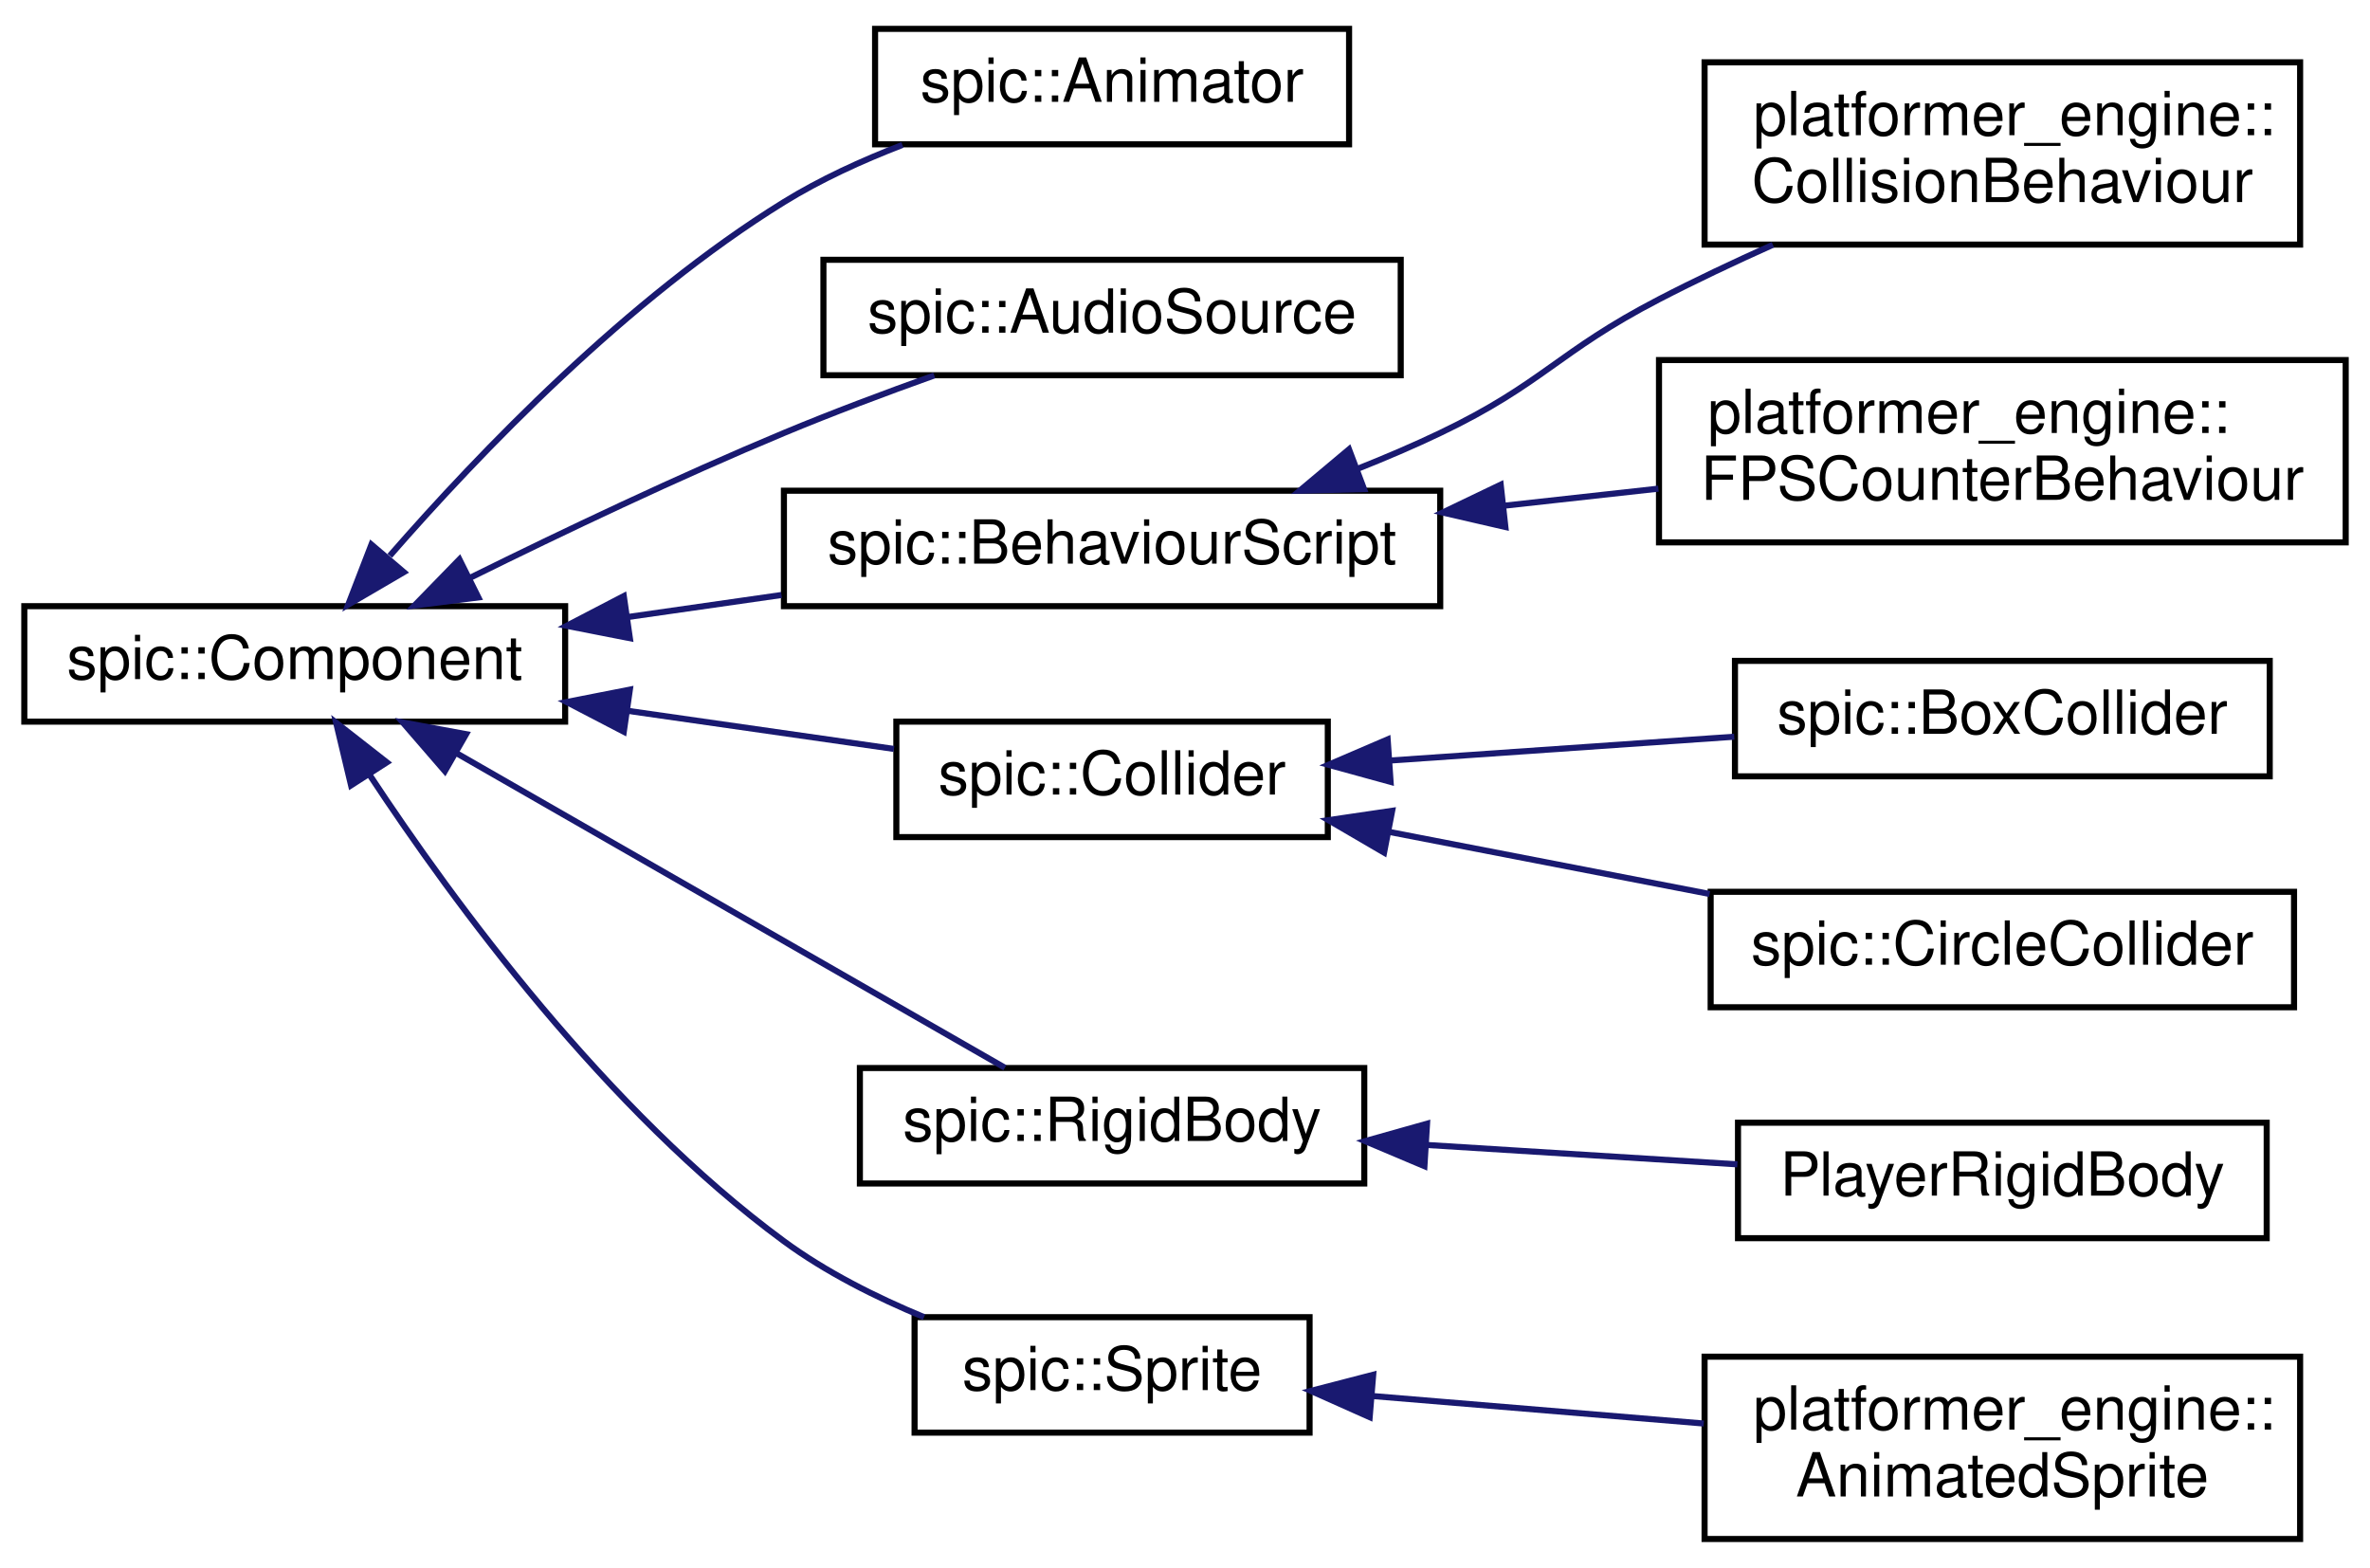
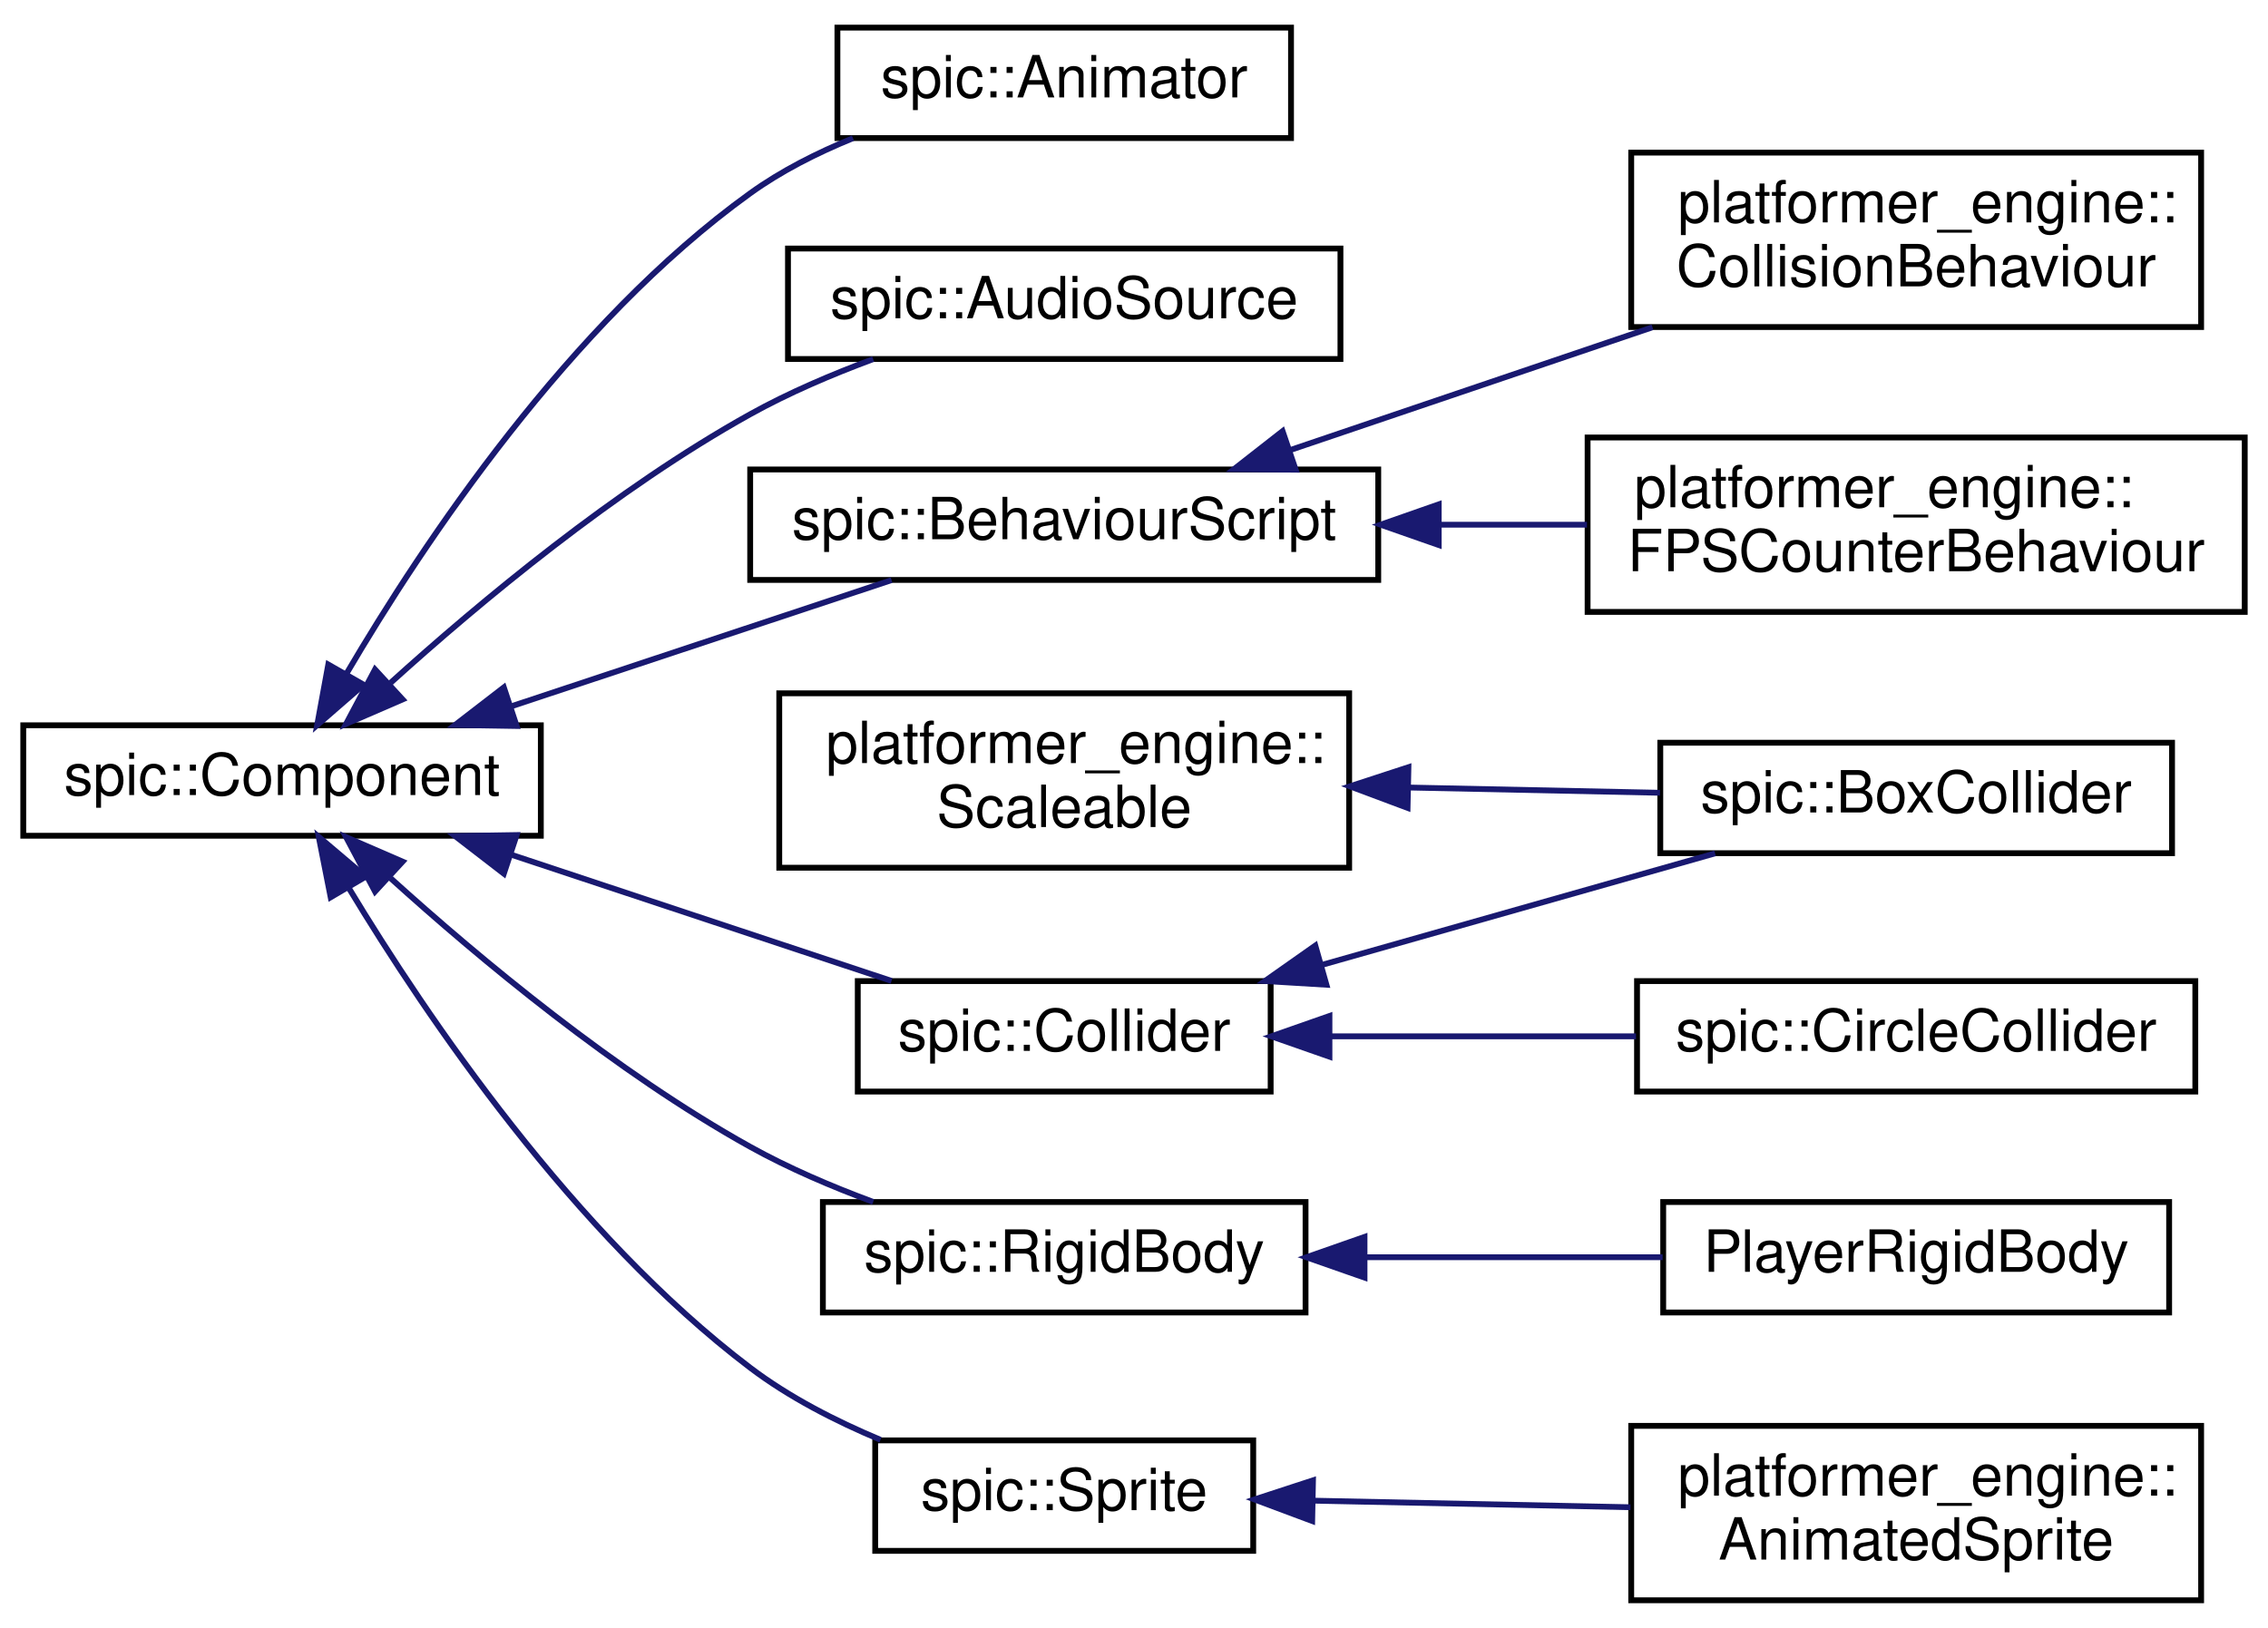
- <svg xmlns="http://www.w3.org/2000/svg" xmlns:xlink="http://www.w3.org/1999/xlink" width="390pt" height="258pt" viewBox="0.00 0.00 390.00 257.50">
-   <g id="graph0" class="graph" transform="scale(1 1) rotate(0) translate(4 253.5)">
+ <svg xmlns="http://www.w3.org/2000/svg" xmlns:xlink="http://www.w3.org/1999/xlink" width="390pt" height="280pt" viewBox="0.00 0.00 390.00 279.50">
+   <g id="graph0" class="graph" transform="scale(1 1) rotate(0) translate(4 275.5)">
    <g id="node1" class="node">
      <g id="a_node1">
        <a xlink:href="classspic_1_1Component.html" target="_top" xlink:title="Base class for all components.">
-           <polygon fill="none" stroke="black" points="0,-135 0,-154 89,-154 89,-135 0,-135" />
-           <text text-anchor="middle" x="44.5" y="-142" font-family="Helvetica,sans-Serif" font-size="10.00">spic::Component</text>
+           <polygon fill="none" stroke="black" points="0,-132 0,-151 89,-151 89,-132 0,-132" />
+           <text text-anchor="middle" x="44.5" y="-139" font-family="Helvetica,sans-Serif" font-size="10.00">spic::Component</text>
        </a>
      </g>
    </g>
    <g id="node2" class="node">
      <g id="a_node2">
        <a xlink:href="classspic_1_1Animator.html" target="_top" xlink:title="A component which can play animated sequences of sprites.">
-           <polygon fill="none" stroke="black" points="140,-230 140,-249 218,-249 218,-230 140,-230" />
-           <text text-anchor="middle" x="179" y="-237" font-family="Helvetica,sans-Serif" font-size="10.00">spic::Animator</text>
+           <polygon fill="none" stroke="black" points="140,-252 140,-271 218,-271 218,-252 140,-252" />
+           <text text-anchor="middle" x="179" y="-259" font-family="Helvetica,sans-Serif" font-size="10.00">spic::Animator</text>
        </a>
      </g>
    </g>
    <g id="edge1" class="edge">
-       <path fill="none" stroke="midnightblue" d="M60.14,-162.29C74.95,-179.28 99.27,-204.6 125,-220.5 130.99,-224.2 137.8,-227.32 144.5,-229.9" />
-       <polygon fill="midnightblue" stroke="midnightblue" points="62.45,-159.6 53.3,-154.25 57.12,-164.14 62.45,-159.6" />
+       <path fill="none" stroke="midnightblue" d="M55.59,-159.9C68.79,-182.36 93.92,-220.12 125,-242.5 130.31,-246.33 136.48,-249.45 142.68,-251.98" />
+       <polygon fill="midnightblue" stroke="midnightblue" points="58.53,-157.98 50.54,-151.03 52.45,-161.45 58.53,-157.98" />
    </g>
    <g id="node3" class="node">
      <g id="a_node3">
        <a xlink:href="classspic_1_1AudioSource.html" target="_top" xlink:title="Component which can play audio.">
-           <polygon fill="none" stroke="black" points="131.5,-192 131.5,-211 226.5,-211 226.5,-192 131.5,-192" />
-           <text text-anchor="middle" x="179" y="-199" font-family="Helvetica,sans-Serif" font-size="10.00">spic::AudioSource</text>
+           <polygon fill="none" stroke="black" points="131.5,-214 131.5,-233 226.5,-233 226.5,-214 131.5,-214" />
+           <text text-anchor="middle" x="179" y="-221" font-family="Helvetica,sans-Serif" font-size="10.00">spic::AudioSource</text>
        </a>
      </g>
    </g>
    <g id="edge2" class="edge">
-       <path fill="none" stroke="midnightblue" d="M73.5,-158.74C88.59,-166.2 107.63,-175.26 125,-182.5 132.94,-185.81 141.68,-189.09 149.74,-191.97" />
-       <polygon fill="midnightblue" stroke="midnightblue" points="74.72,-155.44 64.21,-154.11 71.6,-161.7 74.72,-155.44" />
+       <path fill="none" stroke="midnightblue" d="M63.17,-158.31C78.53,-172.2 101.88,-191.65 125,-204.5 131.58,-208.16 139,-211.33 146.15,-213.98" />
+       <polygon fill="midnightblue" stroke="midnightblue" points="65.23,-155.45 55.51,-151.24 60.49,-160.6 65.23,-155.45" />
    </g>
    <g id="node4" class="node">
      <g id="a_node4">
        <a xlink:href="classspic_1_1BehaviourScript.html" target="_top" xlink:title=" ">
-           <polygon fill="none" stroke="black" points="125,-154 125,-173 233,-173 233,-154 125,-154" />
-           <text text-anchor="middle" x="179" y="-161" font-family="Helvetica,sans-Serif" font-size="10.00">spic::BehaviourScript</text>
+           <polygon fill="none" stroke="black" points="125,-176 125,-195 233,-195 233,-176 125,-176" />
+           <text text-anchor="middle" x="179" y="-183" font-family="Helvetica,sans-Serif" font-size="10.00">spic::BehaviourScript</text>
        </a>
      </g>
    </g>
    <g id="edge3" class="edge">
-       <path fill="none" stroke="midnightblue" d="M99.27,-152.21C107.62,-153.41 116.25,-154.65 124.6,-155.84" />
-       <polygon fill="midnightblue" stroke="midnightblue" points="99.65,-148.73 89.25,-150.77 98.65,-155.66 99.65,-148.73" />
+       <path fill="none" stroke="midnightblue" d="M83.79,-154.22C104.69,-161.16 130.13,-169.6 149.31,-175.97" />
+       <polygon fill="midnightblue" stroke="midnightblue" points="84.84,-150.88 74.25,-151.05 82.64,-157.52 84.84,-150.88" />
    </g>
    <g id="node7" class="node">
      <g id="a_node7">
        <a xlink:href="classspic_1_1Collider.html" target="_top" xlink:title="The base class for all colliders. @spicapi.">
-           <polygon fill="none" stroke="black" points="143.5,-116 143.5,-135 214.5,-135 214.5,-116 143.5,-116" />
-           <text text-anchor="middle" x="179" y="-123" font-family="Helvetica,sans-Serif" font-size="10.00">spic::Collider</text>
+           <polygon fill="none" stroke="black" points="143.5,-88 143.5,-107 214.5,-107 214.5,-88 143.5,-88" />
+           <text text-anchor="middle" x="179" y="-95" font-family="Helvetica,sans-Serif" font-size="10.00">spic::Collider</text>
        </a>
      </g>
    </g>
    <g id="edge6" class="edge">
-       <path fill="none" stroke="midnightblue" d="M99.3,-136.78C114.07,-134.67 129.69,-132.43 143.1,-130.51" />
-       <polygon fill="midnightblue" stroke="midnightblue" points="98.65,-133.34 89.25,-138.23 99.65,-140.27 98.65,-133.34" />
+       <path fill="none" stroke="midnightblue" d="M83.79,-128.78C104.69,-121.84 130.13,-113.4 149.31,-107.03" />
+       <polygon fill="midnightblue" stroke="midnightblue" points="82.64,-125.48 74.25,-131.95 84.84,-132.12 82.64,-125.48" />
    </g>
    <g id="node10" class="node">
      <g id="a_node10">
        <a xlink:href="classspic_1_1RigidBody.html" target="_top" xlink:title="A component representing a rigid body.">
-           <polygon fill="none" stroke="black" points="137.5,-59 137.5,-78 220.5,-78 220.5,-59 137.5,-59" />
-           <text text-anchor="middle" x="179" y="-66" font-family="Helvetica,sans-Serif" font-size="10.00">spic::RigidBody</text>
+           <polygon fill="none" stroke="black" points="137.5,-50 137.5,-69 220.5,-69 220.5,-50 137.5,-50" />
+           <text text-anchor="middle" x="179" y="-57" font-family="Helvetica,sans-Serif" font-size="10.00">spic::RigidBody</text>
        </a>
      </g>
    </g>
    <g id="edge9" class="edge">
-       <path fill="none" stroke="midnightblue" d="M71.05,-129.85C97.68,-114.57 138.63,-91.08 161.36,-78.05" />
-       <polygon fill="midnightblue" stroke="midnightblue" points="69.21,-126.86 62.28,-134.87 72.7,-132.94 69.21,-126.86" />
+       <path fill="none" stroke="midnightblue" d="M63.17,-124.69C78.53,-110.8 101.88,-91.35 125,-78.5 131.58,-74.84 139,-71.67 146.15,-69.02" />
+       <polygon fill="midnightblue" stroke="midnightblue" points="60.49,-122.4 55.51,-131.76 65.23,-127.55 60.49,-122.4" />
    </g>
    <g id="node12" class="node">
      <g id="a_node12">
        <a xlink:href="classspic_1_1Sprite.html" target="_top" xlink:title="A component representing a sprite (small image) @spicapi.">
-           <polygon fill="none" stroke="black" points="146.5,-18 146.5,-37 211.5,-37 211.5,-18 146.5,-18" />
-           <text text-anchor="middle" x="179" y="-25" font-family="Helvetica,sans-Serif" font-size="10.00">spic::Sprite</text>
+           <polygon fill="none" stroke="black" points="146.5,-9 146.5,-28 211.5,-28 211.5,-9 146.5,-9" />
+           <text text-anchor="middle" x="179" y="-16" font-family="Helvetica,sans-Serif" font-size="10.00">spic::Sprite</text>
        </a>
      </g>
    </g>
    <g id="edge11" class="edge">
-       <path fill="none" stroke="midnightblue" d="M56.84,-126.21C70.68,-105.22 95.84,-70.92 125,-49.5 131.9,-44.43 140.15,-40.28 148.06,-37.01" />
-       <polygon fill="midnightblue" stroke="midnightblue" points="53.77,-124.52 51.31,-134.83 59.66,-128.3 53.77,-124.52" />
+       <path fill="none" stroke="midnightblue" d="M55.98,-123.01C69.41,-100.76 94.64,-63.52 125,-40.5 131.67,-35.44 139.67,-31.34 147.41,-28.1" />
+       <polygon fill="midnightblue" stroke="midnightblue" points="52.86,-121.42 50.81,-131.81 58.89,-124.96 52.86,-121.42" />
    </g>
    <g id="node5" class="node">
      <g id="a_node5">
        <a xlink:href="classplatformer__engine_1_1CollisionBehaviour.html" target="_top" xlink:title=" ">
-           <polygon fill="none" stroke="black" points="276.5,-213.5 276.5,-243.5 374.5,-243.5 374.5,-213.5 276.5,-213.5" />
-           <text text-anchor="start" x="284.5" y="-231.5" font-family="Helvetica,sans-Serif" font-size="10.00">platformer_engine::</text>
-           <text text-anchor="middle" x="325.5" y="-220.5" font-family="Helvetica,sans-Serif" font-size="10.00">CollisionBehaviour</text>
+           <polygon fill="none" stroke="black" points="276.5,-219.5 276.5,-249.5 374.5,-249.5 374.5,-219.5 276.5,-219.5" />
+           <text text-anchor="start" x="284.5" y="-237.5" font-family="Helvetica,sans-Serif" font-size="10.00">platformer_engine::</text>
+           <text text-anchor="middle" x="325.5" y="-226.5" font-family="Helvetica,sans-Serif" font-size="10.00">CollisionBehaviour</text>
        </a>
      </g>
    </g>
    <g id="edge4" class="edge">
-       <path fill="none" stroke="midnightblue" d="M219.36,-176.59C224.02,-178.44 228.65,-180.42 233,-182.5 249.91,-190.59 252.35,-195.87 269,-204.5 274.96,-207.59 281.42,-210.64 287.74,-213.47" />
-       <polygon fill="midnightblue" stroke="midnightblue" points="220.46,-173.27 209.87,-173 217.99,-179.81 220.46,-173.27" />
+       <path fill="none" stroke="midnightblue" d="M217.77,-198.31C236.89,-204.79 260.2,-212.7 280.16,-219.46" />
+       <polygon fill="midnightblue" stroke="midnightblue" points="218.8,-194.96 208.2,-195.06 216.55,-201.59 218.8,-194.96" />
    </g>
    <g id="node6" class="node">
      <g id="a_node6">
        <a xlink:href="classplatformer__engine_1_1FPSCounterBehaviour.html" target="_top" xlink:title=" ">
-           <polygon fill="none" stroke="black" points="269,-164.5 269,-194.5 382,-194.5 382,-164.5 269,-164.5" />
-           <text text-anchor="start" x="277" y="-182.5" font-family="Helvetica,sans-Serif" font-size="10.00">platformer_engine::</text>
-           <text text-anchor="middle" x="325.5" y="-171.5" font-family="Helvetica,sans-Serif" font-size="10.00">FPSCounterBehaviour</text>
+           <polygon fill="none" stroke="black" points="269,-170.5 269,-200.5 382,-200.5 382,-170.5 269,-170.5" />
+           <text text-anchor="start" x="277" y="-188.5" font-family="Helvetica,sans-Serif" font-size="10.00">platformer_engine::</text>
+           <text text-anchor="middle" x="325.5" y="-177.5" font-family="Helvetica,sans-Serif" font-size="10.00">FPSCounterBehaviour</text>
        </a>
      </g>
    </g>
    <g id="edge5" class="edge">
-       <path fill="none" stroke="midnightblue" d="M243.58,-170.54C252.02,-171.47 260.61,-172.43 268.9,-173.34" />
-       <polygon fill="midnightblue" stroke="midnightblue" points="243.72,-167.03 233.4,-169.41 242.95,-173.99 243.72,-167.03" />
+       <path fill="none" stroke="midnightblue" d="M243.58,-185.5C252.02,-185.5 260.61,-185.5 268.9,-185.5" />
+       <polygon fill="midnightblue" stroke="midnightblue" points="243.4,-182 233.4,-185.5 243.4,-189 243.4,-182" />
    </g>
    <g id="node8" class="node">
      <g id="a_node8">
        <a xlink:href="classspic_1_1BoxCollider.html" target="_top" xlink:title="A collider which represents a rectangular collision area.">
-           <polygon fill="none" stroke="black" points="281.5,-126 281.5,-145 369.5,-145 369.5,-126 281.5,-126" />
-           <text text-anchor="middle" x="325.5" y="-133" font-family="Helvetica,sans-Serif" font-size="10.00">spic::BoxCollider</text>
+           <polygon fill="none" stroke="black" points="281.5,-129 281.5,-148 369.5,-148 369.5,-129 281.5,-129" />
+           <text text-anchor="middle" x="325.5" y="-136" font-family="Helvetica,sans-Serif" font-size="10.00">spic::BoxCollider</text>
        </a>
      </g>
    </g>
    <g id="edge7" class="edge">
-       <path fill="none" stroke="midnightblue" d="M224.61,-128.59C242.68,-129.84 263.46,-131.28 281.38,-132.52" />
-       <polygon fill="midnightblue" stroke="midnightblue" points="224.83,-125.09 214.61,-127.9 224.35,-132.08 224.83,-125.09" />
+       <path fill="none" stroke="midnightblue" d="M223.15,-109.74C244.84,-115.9 270.73,-123.24 290.92,-128.97" />
+       <polygon fill="midnightblue" stroke="midnightblue" points="224.09,-106.37 213.51,-107.01 222.18,-113.11 224.09,-106.37" />
    </g>
    <g id="node9" class="node">
      <g id="a_node9">
        <a xlink:href="classspic_1_1CircleCollider.html" target="_top" xlink:title="A collider which represents a circular collision area.">
          <polygon fill="none" stroke="black" points="277.5,-88 277.5,-107 373.5,-107 373.5,-88 277.5,-88" />
          <text text-anchor="middle" x="325.5" y="-95" font-family="Helvetica,sans-Serif" font-size="10.00">spic::CircleCollider</text>
        </a>
      </g>
    </g>
    <g id="edge8" class="edge">
-       <path fill="none" stroke="midnightblue" d="M224.68,-116.84C241.38,-113.61 260.41,-109.92 277.33,-106.64" />
-       <polygon fill="midnightblue" stroke="midnightblue" points="223.76,-113.45 214.61,-118.79 225.09,-120.33 223.76,-113.45" />
+       <path fill="none" stroke="midnightblue" d="M224.68,-97.5C241.38,-97.5 260.41,-97.5 277.33,-97.5" />
+       <polygon fill="midnightblue" stroke="midnightblue" points="224.61,-94 214.61,-97.5 224.61,-101 224.61,-94" />
    </g>
    <g id="node11" class="node">
      <g id="a_node11">
        <a xlink:href="classPlayerRigidBody.html" target="_top" xlink:title=" ">
          <polygon fill="none" stroke="black" points="282,-50 282,-69 369,-69 369,-50 282,-50" />
          <text text-anchor="middle" x="325.5" y="-57" font-family="Helvetica,sans-Serif" font-size="10.00">PlayerRigidBody</text>
        </a>
      </g>
    </g>
    <g id="edge10" class="edge">
-       <path fill="none" stroke="midnightblue" d="M230.78,-65.34C247.49,-64.3 265.87,-63.15 281.9,-62.15" />
-       <polygon fill="midnightblue" stroke="midnightblue" points="230.4,-61.85 220.64,-65.97 230.83,-68.84 230.4,-61.85" />
+       <path fill="none" stroke="midnightblue" d="M230.78,-59.5C247.49,-59.5 265.87,-59.5 281.9,-59.5" />
+       <polygon fill="midnightblue" stroke="midnightblue" points="230.64,-56 220.64,-59.5 230.64,-63 230.64,-56" />
    </g>
    <g id="node13" class="node">
      <g id="a_node13">
        <a xlink:href="classplatformer__engine_1_1AnimatedSprite.html" target="_top" xlink:title="AnimatedSprite class which is used to animate sprites.">
          <polygon fill="none" stroke="black" points="276.5,-0.5 276.5,-30.5 374.5,-30.5 374.5,-0.5 276.5,-0.5" />
          <text text-anchor="start" x="284.5" y="-18.5" font-family="Helvetica,sans-Serif" font-size="10.00">platformer_engine::</text>
          <text text-anchor="middle" x="325.5" y="-7.5" font-family="Helvetica,sans-Serif" font-size="10.00">AnimatedSprite</text>
        </a>
      </g>
    </g>
    <g id="edge12" class="edge">
-       <path fill="none" stroke="midnightblue" d="M221.92,-24.02C238.96,-22.6 258.75,-20.96 276.37,-19.5" />
-       <polygon fill="midnightblue" stroke="midnightblue" points="221.39,-20.55 211.71,-24.87 221.97,-27.53 221.39,-20.55" />
+       <path fill="none" stroke="midnightblue" d="M221.92,-17.63C238.96,-17.28 258.75,-16.87 276.37,-16.5" />
+       <polygon fill="midnightblue" stroke="midnightblue" points="221.64,-14.13 211.71,-17.84 221.78,-21.13 221.64,-14.13" />
+     </g>
+     <g id="node14" class="node">
+       <g id="a_node14">
+         <a xlink:href="classplatformer__engine_1_1Scaleable.html" target="_top" xlink:title=" ">
+           <polygon fill="none" stroke="black" points="130,-126.5 130,-156.5 228,-156.5 228,-126.5 130,-126.5" />
+           <text text-anchor="start" x="138" y="-144.5" font-family="Helvetica,sans-Serif" font-size="10.00">platformer_engine::</text>
+           <text text-anchor="middle" x="179" y="-133.5" font-family="Helvetica,sans-Serif" font-size="10.00">Scaleable</text>
+         </a>
+       </g>
+     </g>
+     <g id="edge13" class="edge">
+       <path fill="none" stroke="midnightblue" d="M238.42,-140.29C252.8,-139.99 267.95,-139.67 281.45,-139.39" />
+       <polygon fill="midnightblue" stroke="midnightblue" points="238.04,-136.79 228.12,-140.5 238.19,-143.79 238.04,-136.79" />
    </g>
  </g>
</svg>
